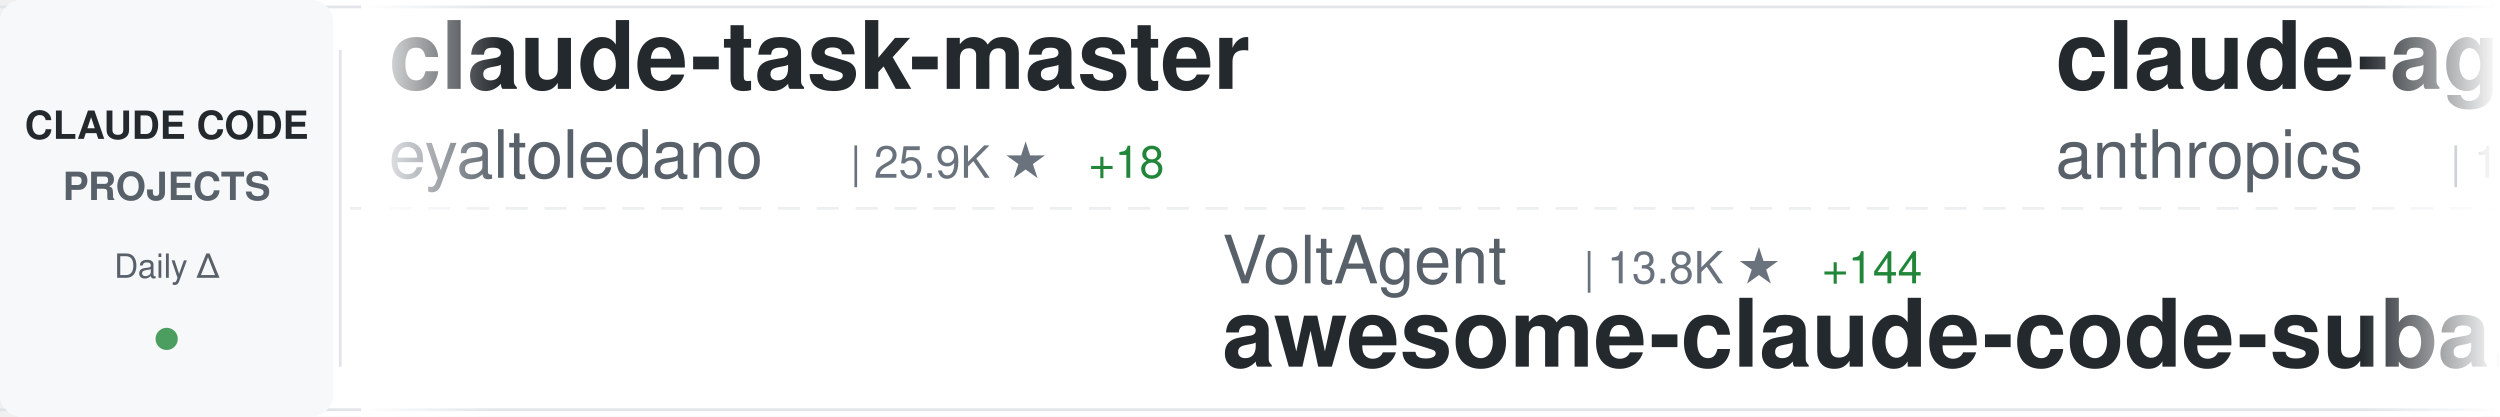
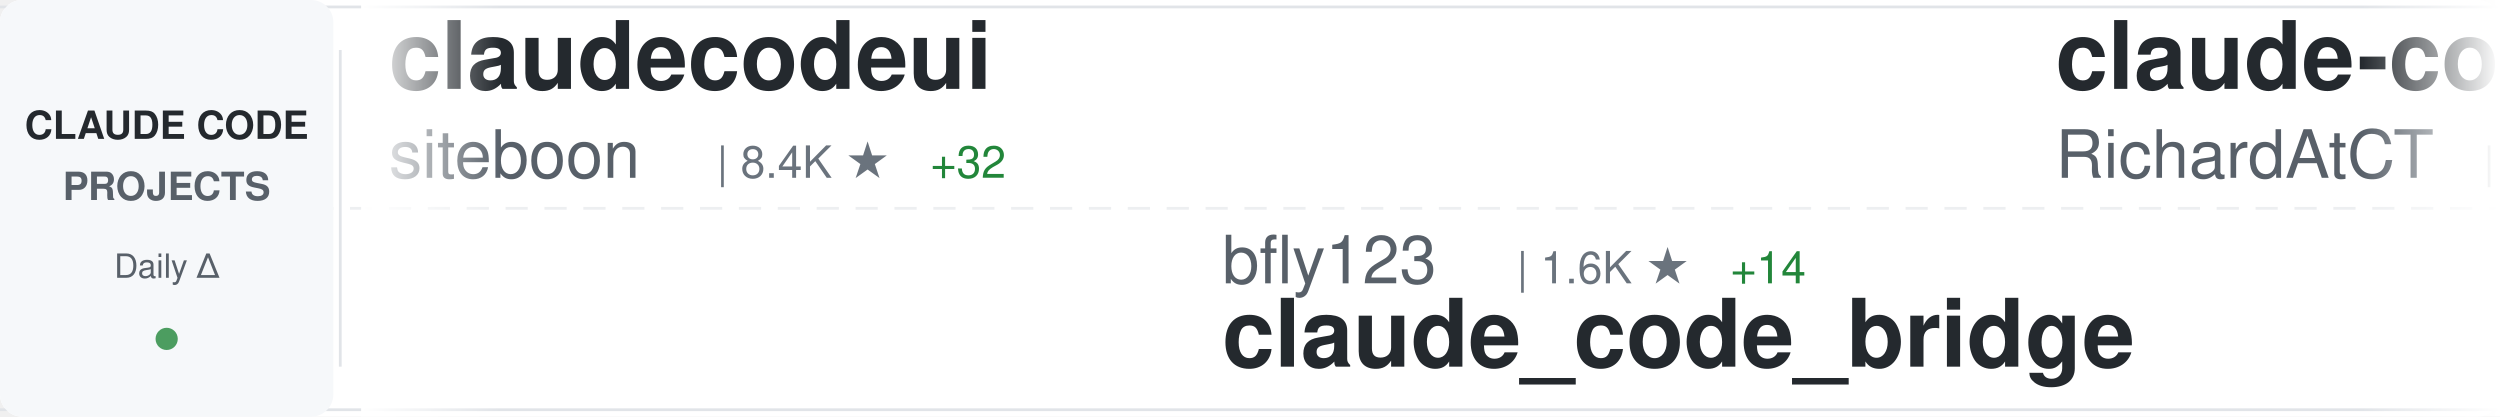
<svg xmlns="http://www.w3.org/2000/svg" width="900" height="150">
  <defs>
    <linearGradient id="awesomeLeftFade" x1="0%" y1="0%" x2="100%" y2="0%">
      <stop offset="0%" style="stop-color:#ffffff;stop-opacity:1" />
      <stop offset="100%" style="stop-color:#ffffff;stop-opacity:0" />
    </linearGradient>
    <linearGradient id="awesomeRightFade" x1="0%" y1="0%" x2="100%" y2="0%">
      <stop offset="0%" style="stop-color:#ffffff;stop-opacity:0" />
      <stop offset="100%" style="stop-color:#ffffff;stop-opacity:1" />
    </linearGradient>
  </defs>
  <rect width="900" height="150" fill="#ffffff" rx="8" />
  <rect x="0" y="2" width="900" height="1" fill="#e1e4e8" />
  <rect x="0" y="147" width="900" height="1" fill="#e1e4e8" />
  <line x1="0" y1="75" x2="900" y2="75" stroke="#e1e4e8" stroke-width="1" stroke-dasharray="8 6" opacity="0.6" />
  <rect x="0" y="0" width="120" height="150" fill="#f6f8fa" rx="8" />
  <text x="60" y="50" font-family="-apple-system, BlinkMacSystemFont, 'Segoe UI', Helvetica, Arial, sans-serif" font-size="14" font-weight="600" fill="#24292e" text-anchor="middle">CLAUDE CODE</text>
  <text x="60" y="72" font-family="-apple-system, BlinkMacSystemFont, 'Segoe UI', Helvetica, Arial, sans-serif" font-size="14" font-weight="600" fill="#586069" text-anchor="middle">PROJECTS</text>
  <text x="60" y="100" font-family="-apple-system, BlinkMacSystemFont, 'Segoe UI', Helvetica, Arial, sans-serif" font-size="12" font-weight="500" fill="#586069" text-anchor="middle">Daily Δ</text>
  <circle cx="60" cy="122" r="4" fill="#22863a" opacity="0.8" />
  <rect x="122" y="18" width="1" height="114" fill="#e1e4e8" />
  <clipPath id="awesomeTickerClip">
    <rect x="130" y="0" width="770" height="150" />
  </clipPath>
  <g clip-path="url(#awesomeTickerClip)">
    <g id="awesomeTickerItems">
      <animateTransform attributeName="transform" attributeType="XML" type="translate" from="0 0" to="-3000 0" dur="54s" repeatCount="indefinite" />
      <g transform="translate(0, 0)">
-         <text x="140" y="32" font-family="-apple-system, BlinkMacSystemFont, 'Segoe UI', Helvetica, Arial, sans-serif" font-size="34" font-weight="600" fill="#24292e">claude-task-master</text>
-         <text x="140" y="64" font-family="-apple-system, BlinkMacSystemFont, 'Segoe UI', Helvetica, Arial, sans-serif" font-size="24" font-weight="400" fill="#586069">eyaltoledano</text>
-         <text x="306" y="64" font-family="-apple-system, BlinkMacSystemFont, 'Segoe UI', Helvetica, Arial, sans-serif" font-size="16" font-weight="500" fill="#6a737d">| 25.9K ★</text>
-         <text x="392" y="64" font-family="-apple-system, BlinkMacSystemFont, 'Segoe UI', Helvetica, Arial, sans-serif" font-size="16" font-weight="500" fill="#22863a"> +18</text>
+         <text x="140" y="32" font-family="-apple-system, BlinkMacSystemFont, 'Segoe UI', Helvetica, Arial, sans-serif" font-size="34" font-weight="600" fill="#24292e">claudecodeui</text>
+         <text x="140" y="64" font-family="-apple-system, BlinkMacSystemFont, 'Segoe UI', Helvetica, Arial, sans-serif" font-size="24" font-weight="400" fill="#586069">siteboon</text>
+         <text x="258" y="64" font-family="-apple-system, BlinkMacSystemFont, 'Segoe UI', Helvetica, Arial, sans-serif" font-size="16" font-weight="500" fill="#6a737d">| 8.4K ★</text>
+         <text x="335" y="64" font-family="-apple-system, BlinkMacSystemFont, 'Segoe UI', Helvetica, Arial, sans-serif" font-size="16" font-weight="500" fill="#22863a"> +32</text>
      </g>
      <g transform="translate(300, 0)">
+         <text x="140" y="102" font-family="-apple-system, BlinkMacSystemFont, 'Segoe UI', Helvetica, Arial, sans-serif" font-size="24" font-weight="400" fill="#586069">bfly123</text>
+         <text x="246" y="102" font-family="-apple-system, BlinkMacSystemFont, 'Segoe UI', Helvetica, Arial, sans-serif" font-size="16" font-weight="500" fill="#6a737d">| 1.6K ★</text>
+         <text x="323" y="102" font-family="-apple-system, BlinkMacSystemFont, 'Segoe UI', Helvetica, Arial, sans-serif" font-size="16" font-weight="500" fill="#22863a"> +14</text>
+         <text x="140" y="132" font-family="-apple-system, BlinkMacSystemFont, 'Segoe UI', Helvetica, Arial, sans-serif" font-size="34" font-weight="600" fill="#24292e">claude_code_bridge</text>
+       </g>
+       <g transform="translate(600, 0)">
+         <text x="140" y="32" font-family="-apple-system, BlinkMacSystemFont, 'Segoe UI', Helvetica, Arial, sans-serif" font-size="34" font-weight="600" fill="#24292e">claude-code-telegram</text>
+         <text x="140" y="64" font-family="-apple-system, BlinkMacSystemFont, 'Segoe UI', Helvetica, Arial, sans-serif" font-size="24" font-weight="400" fill="#586069">RichardAtCT</text>
+         <text x="294" y="64" font-family="-apple-system, BlinkMacSystemFont, 'Segoe UI', Helvetica, Arial, sans-serif" font-size="16" font-weight="500" fill="#6a737d">| 2.1K ★</text>
+         <text x="371" y="64" font-family="-apple-system, BlinkMacSystemFont, 'Segoe UI', Helvetica, Arial, sans-serif" font-size="16" font-weight="500" fill="#22863a"> +29</text>
+       </g>
+       <g transform="translate(900, 0)">
+         <text x="140" y="102" font-family="-apple-system, BlinkMacSystemFont, 'Segoe UI', Helvetica, Arial, sans-serif" font-size="24" font-weight="400" fill="#586069">sickn33</text>
+         <text x="246" y="102" font-family="-apple-system, BlinkMacSystemFont, 'Segoe UI', Helvetica, Arial, sans-serif" font-size="16" font-weight="500" fill="#6a737d">| 24.4K ★</text>
+         <text x="332" y="102" font-family="-apple-system, BlinkMacSystemFont, 'Segoe UI', Helvetica, Arial, sans-serif" font-size="16" font-weight="500" fill="#22863a"> +265</text>
+         <text x="140" y="132" font-family="-apple-system, BlinkMacSystemFont, 'Segoe UI', Helvetica, Arial, sans-serif" font-size="34" font-weight="600" fill="#24292e">antigravity-awesome-skil...</text>
+       </g>
+       <g transform="translate(1200, 0)">
+         <text x="140" y="32" font-family="-apple-system, BlinkMacSystemFont, 'Segoe UI', Helvetica, Arial, sans-serif" font-size="34" font-weight="600" fill="#24292e">Claude-Code</text>
+         <text x="140" y="64" font-family="-apple-system, BlinkMacSystemFont, 'Segoe UI', Helvetica, Arial, sans-serif" font-size="24" font-weight="400" fill="#586069">lyconear</text>
+         <text x="258" y="64" font-family="-apple-system, BlinkMacSystemFont, 'Segoe UI', Helvetica, Arial, sans-serif" font-size="16" font-weight="500" fill="#6a737d">| 4 ★</text>
+       </g>
+       <g transform="translate(1500, 0)">
+         <text x="140" y="102" font-family="-apple-system, BlinkMacSystemFont, 'Segoe UI', Helvetica, Arial, sans-serif" font-size="24" font-weight="400" fill="#586069">disler</text>
+         <text x="234" y="102" font-family="-apple-system, BlinkMacSystemFont, 'Segoe UI', Helvetica, Arial, sans-serif" font-size="16" font-weight="500" fill="#6a737d">| 464 ★</text>
+         <text x="302" y="102" font-family="-apple-system, BlinkMacSystemFont, 'Segoe UI', Helvetica, Arial, sans-serif" font-size="16" font-weight="500" fill="#22863a"> +7</text>
+         <text x="140" y="132" font-family="-apple-system, BlinkMacSystemFont, 'Segoe UI', Helvetica, Arial, sans-serif" font-size="34" font-weight="600" fill="#24292e">pi-vs-claude-code</text>
+       </g>
+       <g transform="translate(1800, 0)">
+         <text x="140" y="32" font-family="-apple-system, BlinkMacSystemFont, 'Segoe UI', Helvetica, Arial, sans-serif" font-size="34" font-weight="600" fill="#24292e">everything-claude-code</text>
+         <text x="140" y="64" font-family="-apple-system, BlinkMacSystemFont, 'Segoe UI', Helvetica, Arial, sans-serif" font-size="24" font-weight="400" fill="#586069">affaan-m</text>
+         <text x="258" y="64" font-family="-apple-system, BlinkMacSystemFont, 'Segoe UI', Helvetica, Arial, sans-serif" font-size="16" font-weight="500" fill="#6a737d">| 76.2K ★</text>
+         <text x="344" y="64" font-family="-apple-system, BlinkMacSystemFont, 'Segoe UI', Helvetica, Arial, sans-serif" font-size="16" font-weight="500" fill="#22863a"> +1.1K</text>
+       </g>
+       <g transform="translate(2100, 0)">
+         <text x="140" y="102" font-family="-apple-system, BlinkMacSystemFont, 'Segoe UI', Helvetica, Arial, sans-serif" font-size="24" font-weight="400" fill="#586069">KimYx0207</text>
+         <text x="270" y="102" font-family="-apple-system, BlinkMacSystemFont, 'Segoe UI', Helvetica, Arial, sans-serif" font-size="16" font-weight="500" fill="#6a737d">| 2.0K ★</text>
+         <text x="347" y="102" font-family="-apple-system, BlinkMacSystemFont, 'Segoe UI', Helvetica, Arial, sans-serif" font-size="16" font-weight="500" fill="#22863a"> +20</text>
+         <text x="140" y="132" font-family="-apple-system, BlinkMacSystemFont, 'Segoe UI', Helvetica, Arial, sans-serif" font-size="34" font-weight="600" fill="#24292e">Claude-Code-x-OpenClaw-G...</text>
+       </g>
+       <g transform="translate(2400, 0)">
+         <text x="140" y="32" font-family="-apple-system, BlinkMacSystemFont, 'Segoe UI', Helvetica, Arial, sans-serif" font-size="34" font-weight="600" fill="#24292e">claude-code-security-rev...</text>
+         <text x="140" y="64" font-family="-apple-system, BlinkMacSystemFont, 'Segoe UI', Helvetica, Arial, sans-serif" font-size="24" font-weight="400" fill="#586069">anthropics</text>
+         <text x="282" y="64" font-family="-apple-system, BlinkMacSystemFont, 'Segoe UI', Helvetica, Arial, sans-serif" font-size="16" font-weight="500" fill="#6a737d">| 3.8K ★</text>
+         <text x="359" y="64" font-family="-apple-system, BlinkMacSystemFont, 'Segoe UI', Helvetica, Arial, sans-serif" font-size="16" font-weight="500" fill="#22863a"> +14</text>
+       </g>
+       <g transform="translate(2700, 0)">
        <text x="140" y="102" font-family="-apple-system, BlinkMacSystemFont, 'Segoe UI', Helvetica, Arial, sans-serif" font-size="24" font-weight="400" fill="#586069">VoltAgent</text>
-         <text x="270" y="102" font-family="-apple-system, BlinkMacSystemFont, 'Segoe UI', Helvetica, Arial, sans-serif" font-size="16" font-weight="500" fill="#6a737d">| 13.8K ★</text>
-         <text x="356" y="102" font-family="-apple-system, BlinkMacSystemFont, 'Segoe UI', Helvetica, Arial, sans-serif" font-size="16" font-weight="500" fill="#22863a"> +144</text>
+         <text x="270" y="102" font-family="-apple-system, BlinkMacSystemFont, 'Segoe UI', Helvetica, Arial, sans-serif" font-size="16" font-weight="500" fill="#6a737d">| 13.9K ★</text>
+         <text x="356" y="102" font-family="-apple-system, BlinkMacSystemFont, 'Segoe UI', Helvetica, Arial, sans-serif" font-size="16" font-weight="500" fill="#22863a"> +141</text>
        <text x="140" y="132" font-family="-apple-system, BlinkMacSystemFont, 'Segoe UI', Helvetica, Arial, sans-serif" font-size="34" font-weight="600" fill="#24292e">awesome-claude-code-suba...</text>
      </g>
-       <g transform="translate(600, 0)">
-         <text x="140" y="32" font-family="-apple-system, BlinkMacSystemFont, 'Segoe UI', Helvetica, Arial, sans-serif" font-size="34" font-weight="600" fill="#24292e">claude-agent-sdk-demos</text>
-         <text x="140" y="64" font-family="-apple-system, BlinkMacSystemFont, 'Segoe UI', Helvetica, Arial, sans-serif" font-size="24" font-weight="400" fill="#586069">anthropics</text>
-         <text x="282" y="64" font-family="-apple-system, BlinkMacSystemFont, 'Segoe UI', Helvetica, Arial, sans-serif" font-size="16" font-weight="500" fill="#6a737d">| 1.7K ★</text>
-         <text x="359" y="64" font-family="-apple-system, BlinkMacSystemFont, 'Segoe UI', Helvetica, Arial, sans-serif" font-size="16" font-weight="500" fill="#22863a"> +11</text>
-       </g>
-       <g transform="translate(900, 0)">
-         <text x="140" y="102" font-family="-apple-system, BlinkMacSystemFont, 'Segoe UI', Helvetica, Arial, sans-serif" font-size="24" font-weight="400" fill="#586069">Yeachan-Heo</text>
-         <text x="294" y="102" font-family="-apple-system, BlinkMacSystemFont, 'Segoe UI', Helvetica, Arial, sans-serif" font-size="16" font-weight="500" fill="#6a737d">| 9.7K ★</text>
-         <text x="371" y="102" font-family="-apple-system, BlinkMacSystemFont, 'Segoe UI', Helvetica, Arial, sans-serif" font-size="16" font-weight="500" fill="#22863a"> +117</text>
-         <text x="140" y="132" font-family="-apple-system, BlinkMacSystemFont, 'Segoe UI', Helvetica, Arial, sans-serif" font-size="34" font-weight="600" fill="#24292e">oh-my-claudecode</text>
-       </g>
-       <g transform="translate(1200, 0)">
-         <text x="140" y="32" font-family="-apple-system, BlinkMacSystemFont, 'Segoe UI', Helvetica, Arial, sans-serif" font-size="34" font-weight="600" fill="#24292e">claude-coder</text>
-         <text x="140" y="64" font-family="-apple-system, BlinkMacSystemFont, 'Segoe UI', Helvetica, Arial, sans-serif" font-size="24" font-weight="400" fill="#586069">kodu-ai</text>
-         <text x="246" y="64" font-family="-apple-system, BlinkMacSystemFont, 'Segoe UI', Helvetica, Arial, sans-serif" font-size="16" font-weight="500" fill="#6a737d">| 5.3K ★</text>
-       </g>
-       <g transform="translate(1500, 0)">
-         <text x="140" y="102" font-family="-apple-system, BlinkMacSystemFont, 'Segoe UI', Helvetica, Arial, sans-serif" font-size="24" font-weight="400" fill="#586069">farion1231</text>
-         <text x="282" y="102" font-family="-apple-system, BlinkMacSystemFont, 'Segoe UI', Helvetica, Arial, sans-serif" font-size="16" font-weight="500" fill="#6a737d">| 28.1K ★</text>
-         <text x="368" y="102" font-family="-apple-system, BlinkMacSystemFont, 'Segoe UI', Helvetica, Arial, sans-serif" font-size="16" font-weight="500" fill="#22863a"> +343</text>
-         <text x="140" y="132" font-family="-apple-system, BlinkMacSystemFont, 'Segoe UI', Helvetica, Arial, sans-serif" font-size="34" font-weight="600" fill="#24292e">cc-switch</text>
-       </g>
-       <g transform="translate(1800, 0)">
-         <text x="140" y="32" font-family="-apple-system, BlinkMacSystemFont, 'Segoe UI', Helvetica, Arial, sans-serif" font-size="34" font-weight="600" fill="#24292e">claude-code-subagents</text>
-         <text x="140" y="64" font-family="-apple-system, BlinkMacSystemFont, 'Segoe UI', Helvetica, Arial, sans-serif" font-size="24" font-weight="400" fill="#586069">0xfurai</text>
-         <text x="246" y="64" font-family="-apple-system, BlinkMacSystemFont, 'Segoe UI', Helvetica, Arial, sans-serif" font-size="16" font-weight="500" fill="#6a737d">| 773 ★</text>
-       </g>
-       <g transform="translate(2100, 0)">
-         <text x="140" y="102" font-family="-apple-system, BlinkMacSystemFont, 'Segoe UI', Helvetica, Arial, sans-serif" font-size="24" font-weight="400" fill="#586069">lyconear</text>
-         <text x="258" y="102" font-family="-apple-system, BlinkMacSystemFont, 'Segoe UI', Helvetica, Arial, sans-serif" font-size="16" font-weight="500" fill="#6a737d">| 4 ★</text>
-         <text x="140" y="132" font-family="-apple-system, BlinkMacSystemFont, 'Segoe UI', Helvetica, Arial, sans-serif" font-size="34" font-weight="600" fill="#24292e">Claude-Code</text>
-       </g>
-       <g transform="translate(2400, 0)">
-         <text x="140" y="32" font-family="-apple-system, BlinkMacSystemFont, 'Segoe UI', Helvetica, Arial, sans-serif" font-size="34" font-weight="600" fill="#24292e">claude-code-workflows</text>
-         <text x="140" y="64" font-family="-apple-system, BlinkMacSystemFont, 'Segoe UI', Helvetica, Arial, sans-serif" font-size="24" font-weight="400" fill="#586069">OneRedOak</text>
-         <text x="270" y="64" font-family="-apple-system, BlinkMacSystemFont, 'Segoe UI', Helvetica, Arial, sans-serif" font-size="16" font-weight="500" fill="#6a737d">| 3.7K ★</text>
-         <text x="347" y="64" font-family="-apple-system, BlinkMacSystemFont, 'Segoe UI', Helvetica, Arial, sans-serif" font-size="16" font-weight="500" fill="#22863a"> +6</text>
-       </g>
-       <g transform="translate(2700, 0)">
-         <text x="140" y="102" font-family="-apple-system, BlinkMacSystemFont, 'Segoe UI', Helvetica, Arial, sans-serif" font-size="24" font-weight="400" fill="#586069">gsd-build</text>
-         <text x="270" y="102" font-family="-apple-system, BlinkMacSystemFont, 'Segoe UI', Helvetica, Arial, sans-serif" font-size="16" font-weight="500" fill="#6a737d">| 30.1K ★</text>
-         <text x="356" y="102" font-family="-apple-system, BlinkMacSystemFont, 'Segoe UI', Helvetica, Arial, sans-serif" font-size="16" font-weight="500" fill="#22863a"> +560</text>
-         <text x="140" y="132" font-family="-apple-system, BlinkMacSystemFont, 'Segoe UI', Helvetica, Arial, sans-serif" font-size="34" font-weight="600" fill="#24292e">get-shit-done</text>
-       </g>
      <g transform="translate(3000, 0)">
-         <text x="140" y="32" font-family="-apple-system, BlinkMacSystemFont, 'Segoe UI', Helvetica, Arial, sans-serif" font-size="34" font-weight="600" fill="#24292e">claude-task-master</text>
-         <text x="140" y="64" font-family="-apple-system, BlinkMacSystemFont, 'Segoe UI', Helvetica, Arial, sans-serif" font-size="24" font-weight="400" fill="#586069">eyaltoledano</text>
-         <text x="306" y="64" font-family="-apple-system, BlinkMacSystemFont, 'Segoe UI', Helvetica, Arial, sans-serif" font-size="16" font-weight="500" fill="#6a737d">| 25.9K ★</text>
-         <text x="392" y="64" font-family="-apple-system, BlinkMacSystemFont, 'Segoe UI', Helvetica, Arial, sans-serif" font-size="16" font-weight="500" fill="#22863a"> +18</text>
+         <text x="140" y="32" font-family="-apple-system, BlinkMacSystemFont, 'Segoe UI', Helvetica, Arial, sans-serif" font-size="34" font-weight="600" fill="#24292e">claudecodeui</text>
+         <text x="140" y="64" font-family="-apple-system, BlinkMacSystemFont, 'Segoe UI', Helvetica, Arial, sans-serif" font-size="24" font-weight="400" fill="#586069">siteboon</text>
+         <text x="258" y="64" font-family="-apple-system, BlinkMacSystemFont, 'Segoe UI', Helvetica, Arial, sans-serif" font-size="16" font-weight="500" fill="#6a737d">| 8.4K ★</text>
+         <text x="335" y="64" font-family="-apple-system, BlinkMacSystemFont, 'Segoe UI', Helvetica, Arial, sans-serif" font-size="16" font-weight="500" fill="#22863a"> +32</text>
      </g>
      <g transform="translate(3300, 0)">
-         <text x="140" y="102" font-family="-apple-system, BlinkMacSystemFont, 'Segoe UI', Helvetica, Arial, sans-serif" font-size="24" font-weight="400" fill="#586069">VoltAgent</text>
-         <text x="270" y="102" font-family="-apple-system, BlinkMacSystemFont, 'Segoe UI', Helvetica, Arial, sans-serif" font-size="16" font-weight="500" fill="#6a737d">| 13.8K ★</text>
-         <text x="356" y="102" font-family="-apple-system, BlinkMacSystemFont, 'Segoe UI', Helvetica, Arial, sans-serif" font-size="16" font-weight="500" fill="#22863a"> +144</text>
-         <text x="140" y="132" font-family="-apple-system, BlinkMacSystemFont, 'Segoe UI', Helvetica, Arial, sans-serif" font-size="34" font-weight="600" fill="#24292e">awesome-claude-code-suba...</text>
+         <text x="140" y="102" font-family="-apple-system, BlinkMacSystemFont, 'Segoe UI', Helvetica, Arial, sans-serif" font-size="24" font-weight="400" fill="#586069">bfly123</text>
+         <text x="246" y="102" font-family="-apple-system, BlinkMacSystemFont, 'Segoe UI', Helvetica, Arial, sans-serif" font-size="16" font-weight="500" fill="#6a737d">| 1.6K ★</text>
+         <text x="323" y="102" font-family="-apple-system, BlinkMacSystemFont, 'Segoe UI', Helvetica, Arial, sans-serif" font-size="16" font-weight="500" fill="#22863a"> +14</text>
+         <text x="140" y="132" font-family="-apple-system, BlinkMacSystemFont, 'Segoe UI', Helvetica, Arial, sans-serif" font-size="34" font-weight="600" fill="#24292e">claude_code_bridge</text>
      </g>
      <g transform="translate(3600, 0)">
-         <text x="140" y="32" font-family="-apple-system, BlinkMacSystemFont, 'Segoe UI', Helvetica, Arial, sans-serif" font-size="34" font-weight="600" fill="#24292e">claude-agent-sdk-demos</text>
-         <text x="140" y="64" font-family="-apple-system, BlinkMacSystemFont, 'Segoe UI', Helvetica, Arial, sans-serif" font-size="24" font-weight="400" fill="#586069">anthropics</text>
-         <text x="282" y="64" font-family="-apple-system, BlinkMacSystemFont, 'Segoe UI', Helvetica, Arial, sans-serif" font-size="16" font-weight="500" fill="#6a737d">| 1.7K ★</text>
-         <text x="359" y="64" font-family="-apple-system, BlinkMacSystemFont, 'Segoe UI', Helvetica, Arial, sans-serif" font-size="16" font-weight="500" fill="#22863a"> +11</text>
+         <text x="140" y="32" font-family="-apple-system, BlinkMacSystemFont, 'Segoe UI', Helvetica, Arial, sans-serif" font-size="34" font-weight="600" fill="#24292e">claude-code-telegram</text>
+         <text x="140" y="64" font-family="-apple-system, BlinkMacSystemFont, 'Segoe UI', Helvetica, Arial, sans-serif" font-size="24" font-weight="400" fill="#586069">RichardAtCT</text>
+         <text x="294" y="64" font-family="-apple-system, BlinkMacSystemFont, 'Segoe UI', Helvetica, Arial, sans-serif" font-size="16" font-weight="500" fill="#6a737d">| 2.1K ★</text>
+         <text x="371" y="64" font-family="-apple-system, BlinkMacSystemFont, 'Segoe UI', Helvetica, Arial, sans-serif" font-size="16" font-weight="500" fill="#22863a"> +29</text>
      </g>
      <g transform="translate(3900, 0)">
-         <text x="140" y="102" font-family="-apple-system, BlinkMacSystemFont, 'Segoe UI', Helvetica, Arial, sans-serif" font-size="24" font-weight="400" fill="#586069">Yeachan-Heo</text>
-         <text x="294" y="102" font-family="-apple-system, BlinkMacSystemFont, 'Segoe UI', Helvetica, Arial, sans-serif" font-size="16" font-weight="500" fill="#6a737d">| 9.7K ★</text>
-         <text x="371" y="102" font-family="-apple-system, BlinkMacSystemFont, 'Segoe UI', Helvetica, Arial, sans-serif" font-size="16" font-weight="500" fill="#22863a"> +117</text>
-         <text x="140" y="132" font-family="-apple-system, BlinkMacSystemFont, 'Segoe UI', Helvetica, Arial, sans-serif" font-size="34" font-weight="600" fill="#24292e">oh-my-claudecode</text>
+         <text x="140" y="102" font-family="-apple-system, BlinkMacSystemFont, 'Segoe UI', Helvetica, Arial, sans-serif" font-size="24" font-weight="400" fill="#586069">sickn33</text>
+         <text x="246" y="102" font-family="-apple-system, BlinkMacSystemFont, 'Segoe UI', Helvetica, Arial, sans-serif" font-size="16" font-weight="500" fill="#6a737d">| 24.4K ★</text>
+         <text x="332" y="102" font-family="-apple-system, BlinkMacSystemFont, 'Segoe UI', Helvetica, Arial, sans-serif" font-size="16" font-weight="500" fill="#22863a"> +265</text>
+         <text x="140" y="132" font-family="-apple-system, BlinkMacSystemFont, 'Segoe UI', Helvetica, Arial, sans-serif" font-size="34" font-weight="600" fill="#24292e">antigravity-awesome-skil...</text>
      </g>
    </g>
  </g>
  <rect x="130" y="0" width="50" height="150" fill="url(#awesomeLeftFade)" />
  <rect x="850" y="0" width="50" height="150" fill="url(#awesomeRightFade)" />
</svg>
